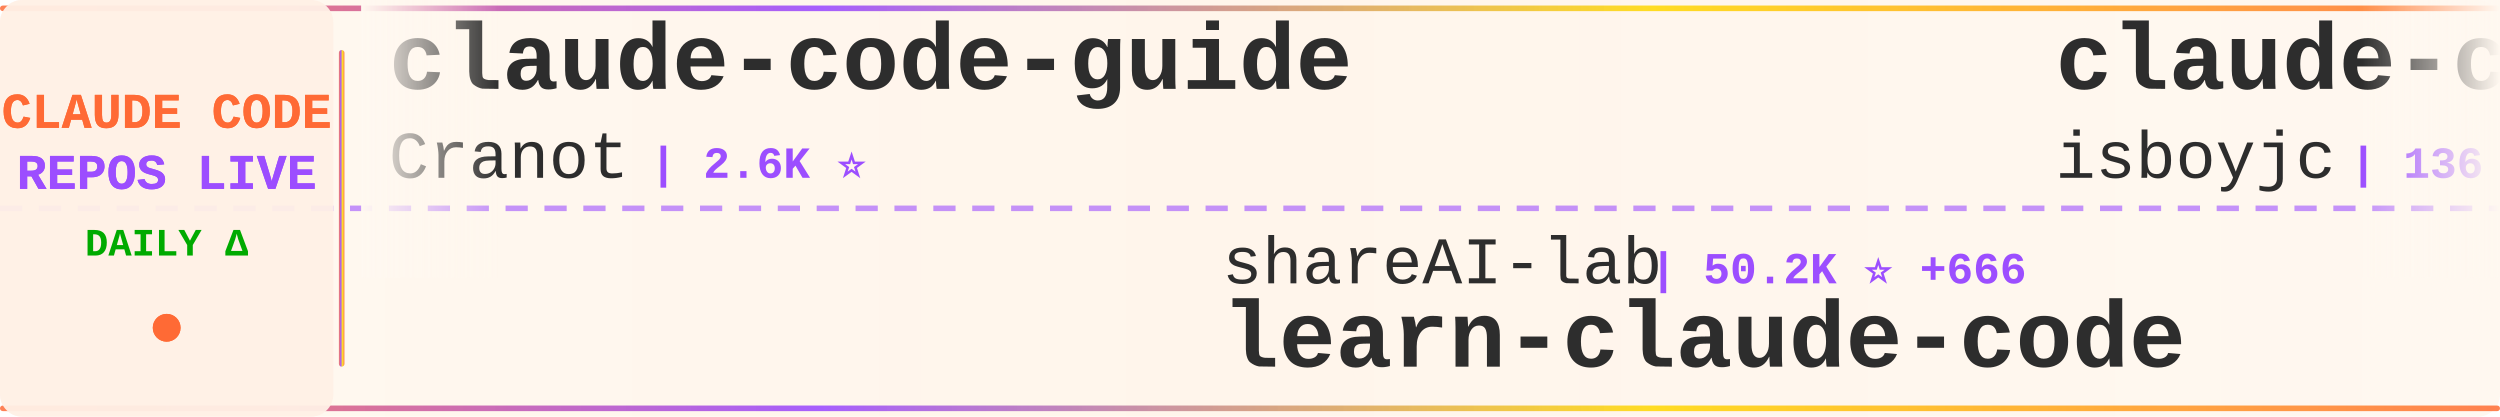
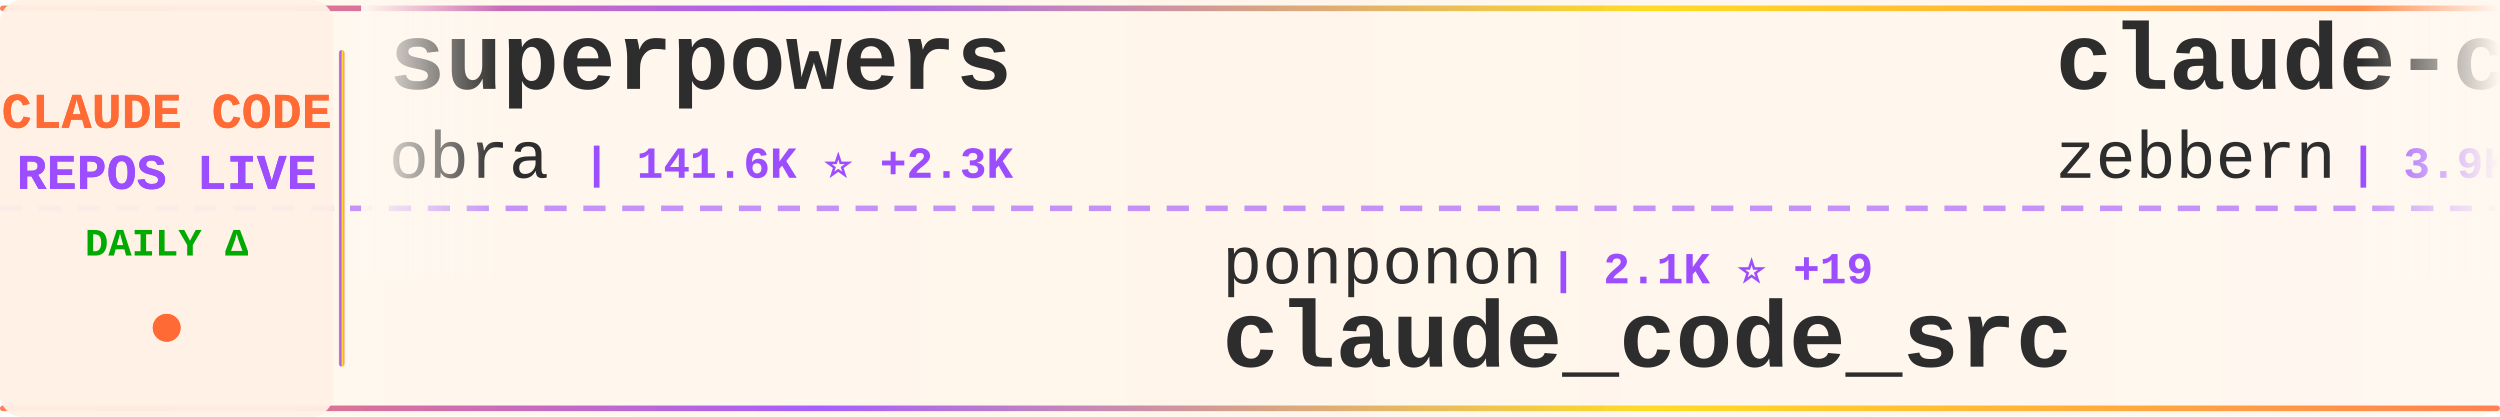
<svg xmlns="http://www.w3.org/2000/svg" width="900" height="150">
  <defs>
    <linearGradient id="tickerBg" x1="0%" y1="0%" x2="100%" y2="0%">
      <stop offset="0%" style="stop-color:#fff8f0;stop-opacity:0.98" />
      <stop offset="50%" style="stop-color:#fff5eb;stop-opacity:1" />
      <stop offset="100%" style="stop-color:#fff8f0;stop-opacity:0.98" />
    </linearGradient>
    <linearGradient id="borderGrad" x1="0%" y1="0%" x2="100%" y2="0%">
      <stop offset="0%" style="stop-color:#FF6B35;stop-opacity:0.85">
        <animate attributeName="stop-opacity" values="0.85;1;0.85" dur="2s" repeatCount="indefinite" />
      </stop>
      <stop offset="33%" style="stop-color:#9C4EFF;stop-opacity:0.9">
        <animate attributeName="stop-opacity" values="0.9;1;0.9" dur="2.2s" repeatCount="indefinite" />
      </stop>
      <stop offset="66%" style="stop-color:#FFD700;stop-opacity:0.85">
        <animate attributeName="stop-opacity" values="0.85;1;0.85" dur="1.8s" repeatCount="indefinite" />
      </stop>
      <stop offset="100%" style="stop-color:#FF6B35;stop-opacity:0.85">
        <animate attributeName="stop-opacity" values="0.85;1;0.85" dur="2s" repeatCount="indefinite" />
      </stop>
    </linearGradient>
    <filter id="textGlow">
      <feGaussianBlur stdDeviation="0.15" result="coloredBlur" />
      <feMerge>
        <feMergeNode in="coloredBlur" />
        <feMergeNode in="SourceGraphic" />
      </feMerge>
    </filter>
    <filter id="metricGlow">
      <feGaussianBlur stdDeviation="0.2" result="coloredBlur" />
      <feMerge>
        <feMergeNode in="coloredBlur" />
        <feMergeNode in="SourceGraphic" />
      </feMerge>
    </filter>
    <linearGradient id="leftFade" x1="0%" y1="0%" x2="100%" y2="0%">
      <stop offset="0%" style="stop-color:#fff8f0;stop-opacity:1" />
      <stop offset="100%" style="stop-color:#fff8f0;stop-opacity:0" />
    </linearGradient>
    <linearGradient id="rightFade" x1="0%" y1="0%" x2="100%" y2="0%">
      <stop offset="0%" style="stop-color:#fff8f0;stop-opacity:0" />
      <stop offset="100%" style="stop-color:#fff8f0;stop-opacity:1" />
    </linearGradient>
  </defs>
  <rect width="900" height="150" fill="url(#tickerBg)" rx="8" />
  <rect x="0" y="2" width="900" height="2" fill="url(#borderGrad)" rx="1" />
  <rect x="0" y="146" width="900" height="2" fill="url(#borderGrad)" rx="1" />
  <line x1="0" y1="75" x2="900" y2="75" stroke="#9C4EFF" stroke-width="2" stroke-dasharray="8 6" opacity="0.6" />
  <rect x="0" y="0" width="120" height="150" fill="#fff0e6" opacity="0.95" rx="8" />
  <text x="60" y="46" font-family="'Courier New', monospace" font-size="18" font-weight="bold" fill="#FF6B35" text-anchor="middle" filter="url(#textGlow)">
    CLAUDE CODE
  </text>
  <text x="60" y="68" font-family="'Courier New', monospace" font-size="18" font-weight="bold" fill="#9C4EFF" text-anchor="middle" filter="url(#textGlow)">
    REPOS LIVE
  </text>
  <text x="60" y="92" font-family="'Courier New', monospace" font-size="14" font-weight="bold" fill="#00aa00" text-anchor="middle">
    DAILY Δ
  </text>
  <circle cx="60" cy="118" r="5" fill="#FF6B35" filter="url(#metricGlow)">
    <animate attributeName="r" values="4;6;4" dur="1.5s" repeatCount="indefinite" />
    <animate attributeName="opacity" values="0.6;1;0.6" dur="1.5s" repeatCount="indefinite" />
  </circle>
  <rect x="122" y="18" width="2" height="114" fill="url(#borderGrad)" rx="1" />
  <clipPath id="tickerClip">
    <rect x="130" y="0" width="770" height="150" />
  </clipPath>
  <g clip-path="url(#tickerClip)">
    <g id="tickerItems">
      <animateTransform attributeName="transform" attributeType="XML" type="translate" from="0 0" to="-3000 0" dur="54s" repeatCount="indefinite" />
      <g transform="translate(0, 0)">
-         <text x="140" y="32" font-family="'Courier New', monospace" font-size="34" font-weight="bold" fill="#2d2d2d">claude-code-guide</text>
-         <text x="140" y="64" font-family="'Courier New', monospace" font-size="24" font-weight="normal" fill="#2d2d2d" opacity="1.0">Cranot</text>
-         <text x="234" y="64" font-family="'Courier New', monospace" font-size="16" font-weight="bold" fill="#9C4EFF"> | 2.6K ⭐</text>
+         <text x="140" y="32" font-family="'Courier New', monospace" font-size="34" font-weight="bold" fill="#2d2d2d">superpowers</text>
+         <text x="140" y="64" font-family="'Courier New', monospace" font-size="24" font-weight="normal" fill="#2d2d2d" opacity="1.0">obra</text>
+         <text x="210" y="64" font-family="'Courier New', monospace" font-size="16" font-weight="bold" fill="#9C4EFF"> | 141.6K ⭐ +2.3K</text>
      </g>
      <g transform="translate(300, 0)">
-         <text x="140" y="102" font-family="'Courier New', monospace" font-size="24" font-weight="normal" fill="#2d2d2d" opacity="1.0">shareAI-lab</text>
-         <text x="294" y="102" font-family="'Courier New', monospace" font-size="16" font-weight="bold" fill="#9C4EFF"> | 50.2K ⭐ +666</text>
-         <text x="140" y="132" font-family="'Courier New', monospace" font-size="34" font-weight="bold" fill="#2d2d2d">learn-claude-code</text>
+         <text x="140" y="102" font-family="'Courier New', monospace" font-size="24" font-weight="normal" fill="#2d2d2d" opacity="1.0">ponponon</text>
+         <text x="258" y="102" font-family="'Courier New', monospace" font-size="16" font-weight="bold" fill="#9C4EFF"> | 2.1K ⭐ +19</text>
+         <text x="140" y="132" font-family="'Courier New', monospace" font-size="34" font-weight="bold" fill="#2d2d2d">claude_code_src</text>
      </g>
      <g transform="translate(600, 0)">
-         <text x="140" y="32" font-family="'Courier New', monospace" font-size="34" font-weight="bold" fill="#2d2d2d">claude-code</text>
-         <text x="140" y="64" font-family="'Courier New', monospace" font-size="24" font-weight="normal" fill="#2d2d2d" opacity="1.0">isboyjc</text>
-         <text x="246" y="64" font-family="'Courier New', monospace" font-size="16" font-weight="bold" fill="#9C4EFF"> | 136 ⭐ +4</text>
+         <text x="140" y="32" font-family="'Courier New', monospace" font-size="34" font-weight="bold" fill="#2d2d2d">claude-code-guide</text>
+         <text x="140" y="64" font-family="'Courier New', monospace" font-size="24" font-weight="normal" fill="#2d2d2d" opacity="1.0">zebbern</text>
+         <text x="246" y="64" font-family="'Courier New', monospace" font-size="16" font-weight="bold" fill="#9C4EFF"> | 3.9K ⭐ +13</text>
      </g>
      <g transform="translate(900, 0)">
-         <text x="140" y="102" font-family="'Courier New', monospace" font-size="24" font-weight="normal" fill="#2d2d2d" opacity="1.0">carlvellotti</text>
-         <text x="306" y="102" font-family="'Courier New', monospace" font-size="16" font-weight="bold" fill="#9C4EFF"> | 1.8K ⭐ +13</text>
-         <text x="140" y="132" font-family="'Courier New', monospace" font-size="34" font-weight="bold" fill="#2d2d2d">claude-code-pm-course</text>
+         <text x="140" y="102" font-family="'Courier New', monospace" font-size="24" font-weight="normal" fill="#2d2d2d" opacity="1.0">VoltAgent</text>
+         <text x="270" y="102" font-family="'Courier New', monospace" font-size="16" font-weight="bold" fill="#9C4EFF"> | 16.7K ⭐ +121</text>
+         <text x="140" y="132" font-family="'Courier New', monospace" font-size="34" font-weight="bold" fill="#2d2d2d">awesome-claude-code-suba...</text>
      </g>
      <g transform="translate(1200, 0)">
-         <text x="140" y="32" font-family="'Courier New', monospace" font-size="34" font-weight="bold" fill="#2d2d2d">claude-code</text>
-         <text x="140" y="64" font-family="'Courier New', monospace" font-size="24" font-weight="normal" fill="#2d2d2d" opacity="1.0">RishabhK103</text>
-         <text x="294" y="64" font-family="'Courier New', monospace" font-size="16" font-weight="bold" fill="#9C4EFF"> | 52 ⭐ +2</text>
+         <text x="140" y="32" font-family="'Courier New', monospace" font-size="34" font-weight="bold" fill="#2d2d2d">claude-code-analysis</text>
+         <text x="140" y="64" font-family="'Courier New', monospace" font-size="24" font-weight="normal" fill="#2d2d2d" opacity="1.0">liuup</text>
+         <text x="222" y="64" font-family="'Courier New', monospace" font-size="16" font-weight="bold" fill="#9C4EFF"> | 1.2K ⭐ +77</text>
      </g>
      <g transform="translate(1500, 0)">
-         <text x="140" y="102" font-family="'Courier New', monospace" font-size="24" font-weight="normal" fill="#2d2d2d" opacity="1.0">anthropics</text>
-         <text x="282" y="102" font-family="'Courier New', monospace" font-size="16" font-weight="bold" fill="#9C4EFF"> | 111.1K ⭐ +619</text>
+         <text x="140" y="102" font-family="'Courier New', monospace" font-size="24" font-weight="normal" fill="#2d2d2d" opacity="1.0">KimYx0207</text>
+         <text x="270" y="102" font-family="'Courier New', monospace" font-size="16" font-weight="bold" fill="#9C4EFF"> | 3.1K ⭐ +31</text>
+         <text x="140" y="132" font-family="'Courier New', monospace" font-size="34" font-weight="bold" fill="#2d2d2d">Claude-Code-x-OpenClaw-G...</text>
+       </g>
+       <g transform="translate(1800, 0)">
+         <text x="140" y="32" font-family="'Courier New', monospace" font-size="34" font-weight="bold" fill="#2d2d2d">claude-code-source-code-...</text>
+         <text x="140" y="64" font-family="'Courier New', monospace" font-size="24" font-weight="normal" fill="#2d2d2d" opacity="1.0">ghuntley</text>
+         <text x="258" y="64" font-family="'Courier New', monospace" font-size="16" font-weight="bold" fill="#9C4EFF"> | 969 ⭐ +1</text>
+       </g>
+       <g transform="translate(2100, 0)">
+         <text x="140" y="102" font-family="'Courier New', monospace" font-size="24" font-weight="normal" fill="#2d2d2d" opacity="1.0">lintsinghua</text>
+         <text x="294" y="102" font-family="'Courier New', monospace" font-size="16" font-weight="bold" fill="#9C4EFF"> | 2.4K ⭐ +82</text>
+         <text x="140" y="132" font-family="'Courier New', monospace" font-size="34" font-weight="bold" fill="#2d2d2d">claude-code-book</text>
+       </g>
+       <g transform="translate(2400, 0)">
+         <text x="140" y="32" font-family="'Courier New', monospace" font-size="34" font-weight="bold" fill="#2d2d2d">claude-code-reverse</text>
+         <text x="140" y="64" font-family="'Courier New', monospace" font-size="24" font-weight="normal" fill="#2d2d2d" opacity="1.0">Yuyz0112</text>
+         <text x="258" y="64" font-family="'Courier New', monospace" font-size="16" font-weight="bold" fill="#9C4EFF"> | 2.3K ⭐ +1</text>
+       </g>
+       <g transform="translate(2700, 0)">
+         <text x="140" y="102" font-family="'Courier New', monospace" font-size="24" font-weight="normal" fill="#2d2d2d" opacity="1.0">alex000kim</text>
+         <text x="282" y="102" font-family="'Courier New', monospace" font-size="16" font-weight="bold" fill="#9C4EFF"> | 201 ⭐ +2</text>
        <text x="140" y="132" font-family="'Courier New', monospace" font-size="34" font-weight="bold" fill="#2d2d2d">claude-code</text>
      </g>
-       <g transform="translate(1800, 0)">
-         <text x="140" y="32" font-family="'Courier New', monospace" font-size="34" font-weight="bold" fill="#2d2d2d">claude-code-cli</text>
-         <text x="140" y="64" font-family="'Courier New', monospace" font-size="24" font-weight="normal" fill="#2d2d2d" opacity="1.0">huangserva</text>
-         <text x="282" y="64" font-family="'Courier New', monospace" font-size="16" font-weight="bold" fill="#9C4EFF"> | 538 ⭐ +9</text>
-       </g>
-       <g transform="translate(2100, 0)">
-         <text x="140" y="102" font-family="'Courier New', monospace" font-size="24" font-weight="normal" fill="#2d2d2d" opacity="1.0">luongnv89</text>
-         <text x="270" y="102" font-family="'Courier New', monospace" font-size="16" font-weight="bold" fill="#9C4EFF"> | 23.2K ⭐ +893</text>
-         <text x="140" y="132" font-family="'Courier New', monospace" font-size="34" font-weight="bold" fill="#2d2d2d">claude-howto</text>
-       </g>
-       <g transform="translate(2400, 0)">
+       <g transform="translate(3000, 0)">
        <text x="140" y="32" font-family="'Courier New', monospace" font-size="34" font-weight="bold" fill="#2d2d2d">superpowers</text>
        <text x="140" y="64" font-family="'Courier New', monospace" font-size="24" font-weight="normal" fill="#2d2d2d" opacity="1.0">obra</text>
-         <text x="210" y="64" font-family="'Courier New', monospace" font-size="16" font-weight="bold" fill="#9C4EFF"> | 141.2K ⭐ +2.2K</text>
-       </g>
-       <g transform="translate(2700, 0)">
-         <text x="140" y="102" font-family="'Courier New', monospace" font-size="24" font-weight="normal" fill="#2d2d2d" opacity="1.0">anthropics</text>
-         <text x="282" y="102" font-family="'Courier New', monospace" font-size="16" font-weight="bold" fill="#9C4EFF"> | 7.0K ⭐ +24</text>
-         <text x="140" y="132" font-family="'Courier New', monospace" font-size="34" font-weight="bold" fill="#2d2d2d">claude-code-action</text>
-       </g>
-       <g transform="translate(3000, 0)">
-         <text x="140" y="32" font-family="'Courier New', monospace" font-size="34" font-weight="bold" fill="#2d2d2d">claude-code-guide</text>
-         <text x="140" y="64" font-family="'Courier New', monospace" font-size="24" font-weight="normal" fill="#2d2d2d" opacity="1.0">Cranot</text>
-         <text x="234" y="64" font-family="'Courier New', monospace" font-size="16" font-weight="bold" fill="#9C4EFF"> | 2.6K ⭐</text>
+         <text x="210" y="64" font-family="'Courier New', monospace" font-size="16" font-weight="bold" fill="#9C4EFF"> | 141.6K ⭐ +2.3K</text>
      </g>
      <g transform="translate(3300, 0)">
-         <text x="140" y="102" font-family="'Courier New', monospace" font-size="24" font-weight="normal" fill="#2d2d2d" opacity="1.0">shareAI-lab</text>
-         <text x="294" y="102" font-family="'Courier New', monospace" font-size="16" font-weight="bold" fill="#9C4EFF"> | 50.2K ⭐ +666</text>
-         <text x="140" y="132" font-family="'Courier New', monospace" font-size="34" font-weight="bold" fill="#2d2d2d">learn-claude-code</text>
+         <text x="140" y="102" font-family="'Courier New', monospace" font-size="24" font-weight="normal" fill="#2d2d2d" opacity="1.0">ponponon</text>
+         <text x="258" y="102" font-family="'Courier New', monospace" font-size="16" font-weight="bold" fill="#9C4EFF"> | 2.1K ⭐ +19</text>
+         <text x="140" y="132" font-family="'Courier New', monospace" font-size="34" font-weight="bold" fill="#2d2d2d">claude_code_src</text>
      </g>
      <g transform="translate(3600, 0)">
-         <text x="140" y="32" font-family="'Courier New', monospace" font-size="34" font-weight="bold" fill="#2d2d2d">claude-code</text>
-         <text x="140" y="64" font-family="'Courier New', monospace" font-size="24" font-weight="normal" fill="#2d2d2d" opacity="1.0">isboyjc</text>
-         <text x="246" y="64" font-family="'Courier New', monospace" font-size="16" font-weight="bold" fill="#9C4EFF"> | 136 ⭐ +4</text>
+         <text x="140" y="32" font-family="'Courier New', monospace" font-size="34" font-weight="bold" fill="#2d2d2d">claude-code-guide</text>
+         <text x="140" y="64" font-family="'Courier New', monospace" font-size="24" font-weight="normal" fill="#2d2d2d" opacity="1.0">zebbern</text>
+         <text x="246" y="64" font-family="'Courier New', monospace" font-size="16" font-weight="bold" fill="#9C4EFF"> | 3.9K ⭐ +13</text>
      </g>
      <g transform="translate(3900, 0)">
-         <text x="140" y="102" font-family="'Courier New', monospace" font-size="24" font-weight="normal" fill="#2d2d2d" opacity="1.0">carlvellotti</text>
-         <text x="306" y="102" font-family="'Courier New', monospace" font-size="16" font-weight="bold" fill="#9C4EFF"> | 1.8K ⭐ +13</text>
-         <text x="140" y="132" font-family="'Courier New', monospace" font-size="34" font-weight="bold" fill="#2d2d2d">claude-code-pm-course</text>
+         <text x="140" y="102" font-family="'Courier New', monospace" font-size="24" font-weight="normal" fill="#2d2d2d" opacity="1.0">VoltAgent</text>
+         <text x="270" y="102" font-family="'Courier New', monospace" font-size="16" font-weight="bold" fill="#9C4EFF"> | 16.7K ⭐ +121</text>
+         <text x="140" y="132" font-family="'Courier New', monospace" font-size="34" font-weight="bold" fill="#2d2d2d">awesome-claude-code-suba...</text>
      </g>
    </g>
  </g>
  <rect x="130" y="0" width="50" height="100" fill="url(#leftFade)" />
  <rect x="850" y="0" width="50" height="100" fill="url(#rightFade)" />
</svg>
